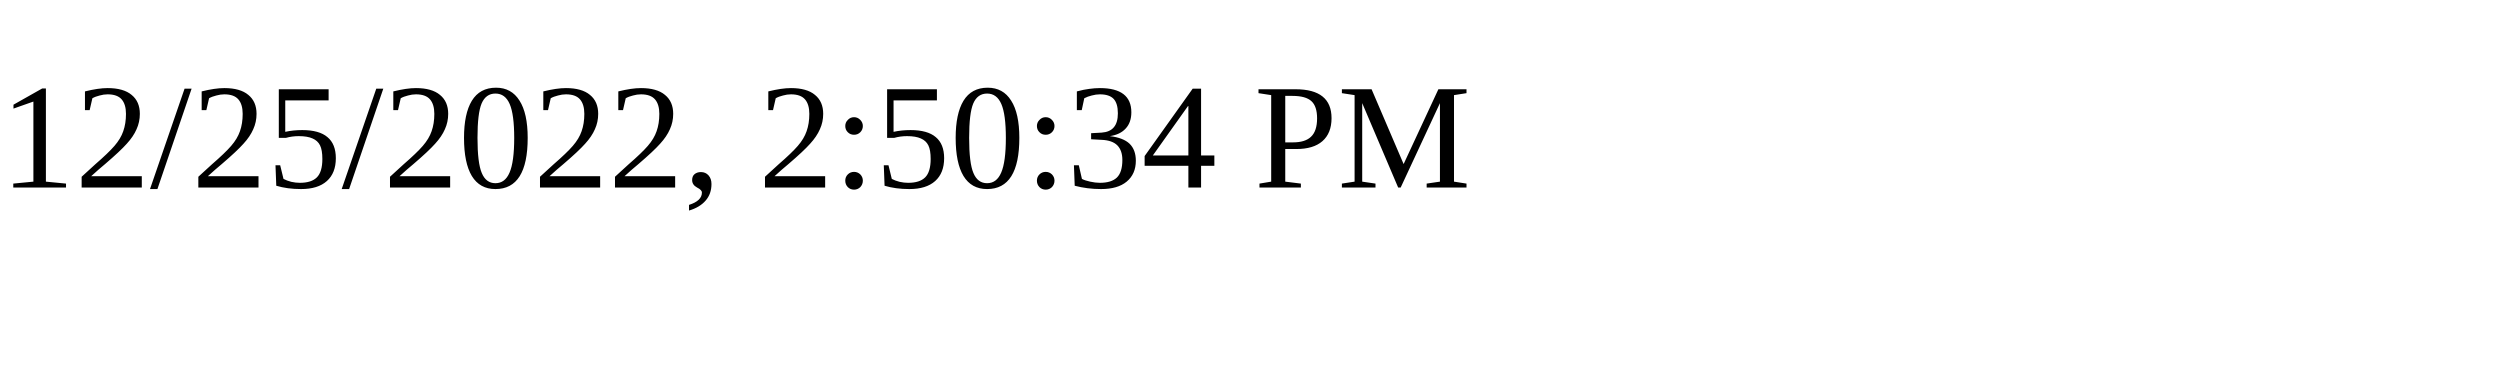
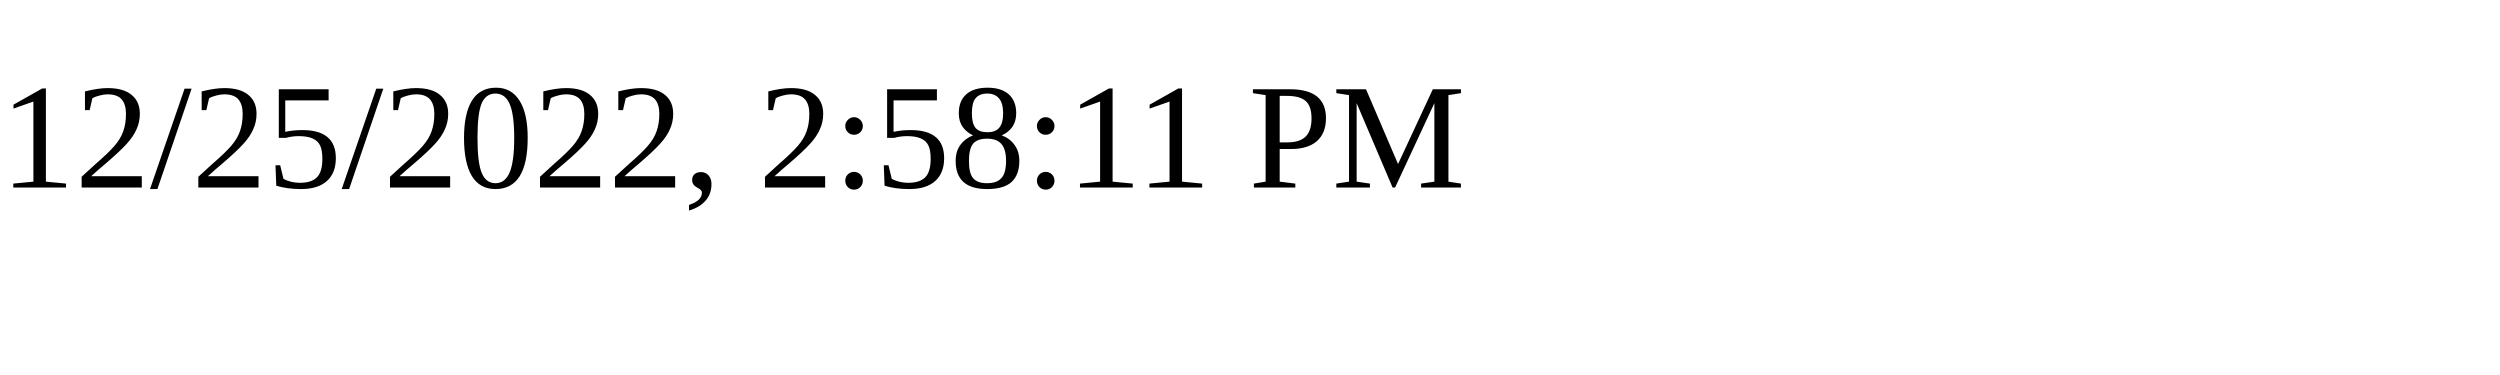
<svg xmlns="http://www.w3.org/2000/svg" height="30" width="200">
-   <text x="0" y="15">12/25/2022, 2:50:34 PM</text>
+   <text x="0" y="15">12/25/2022, 2:58:11 PM</text>
</svg>
